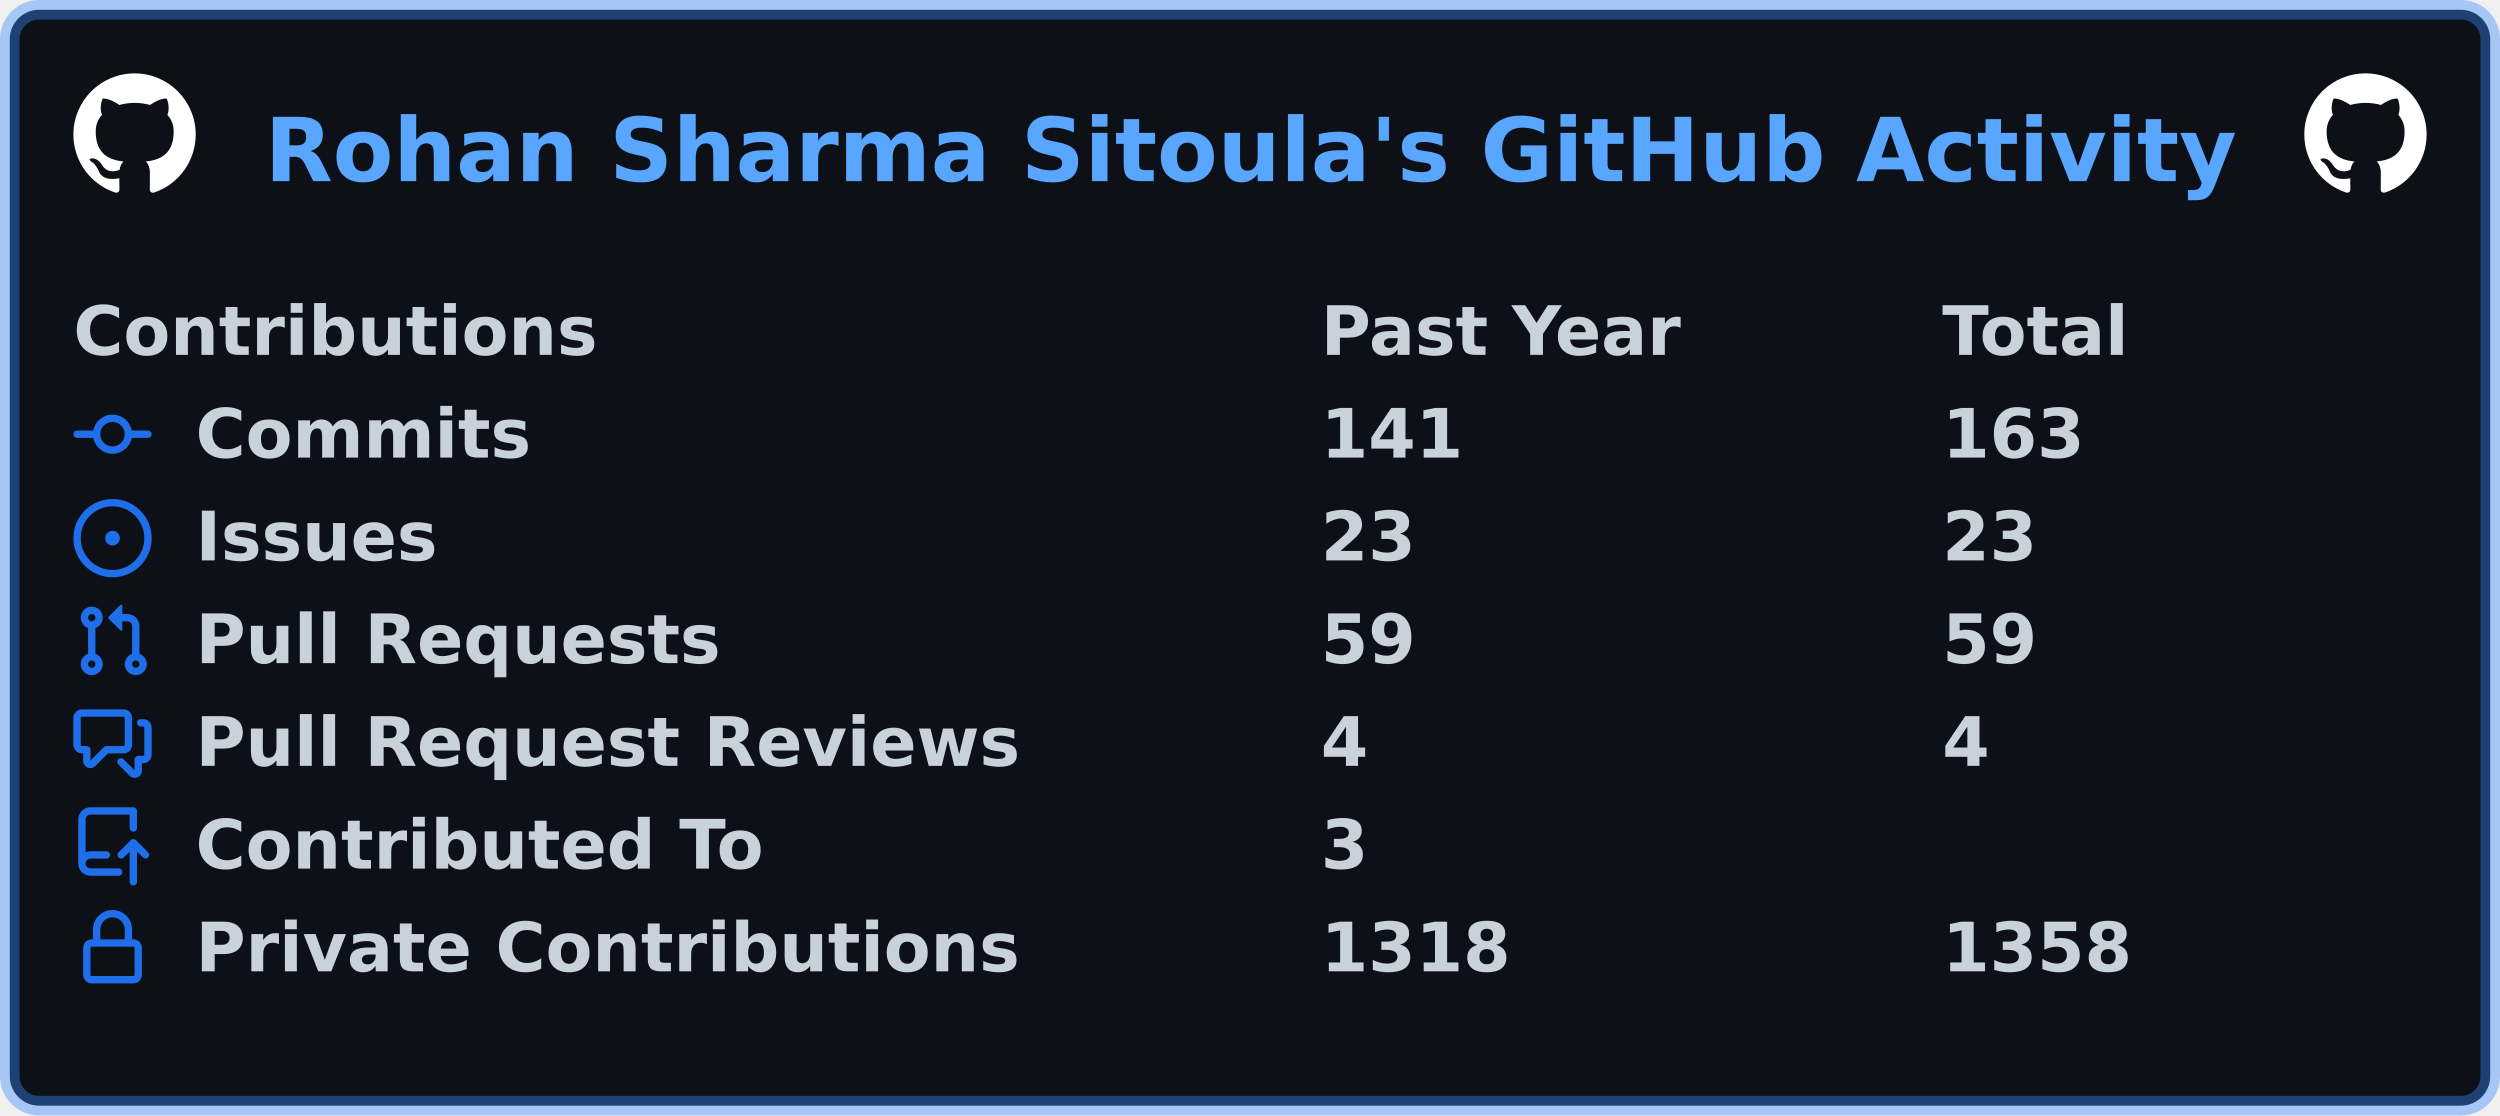
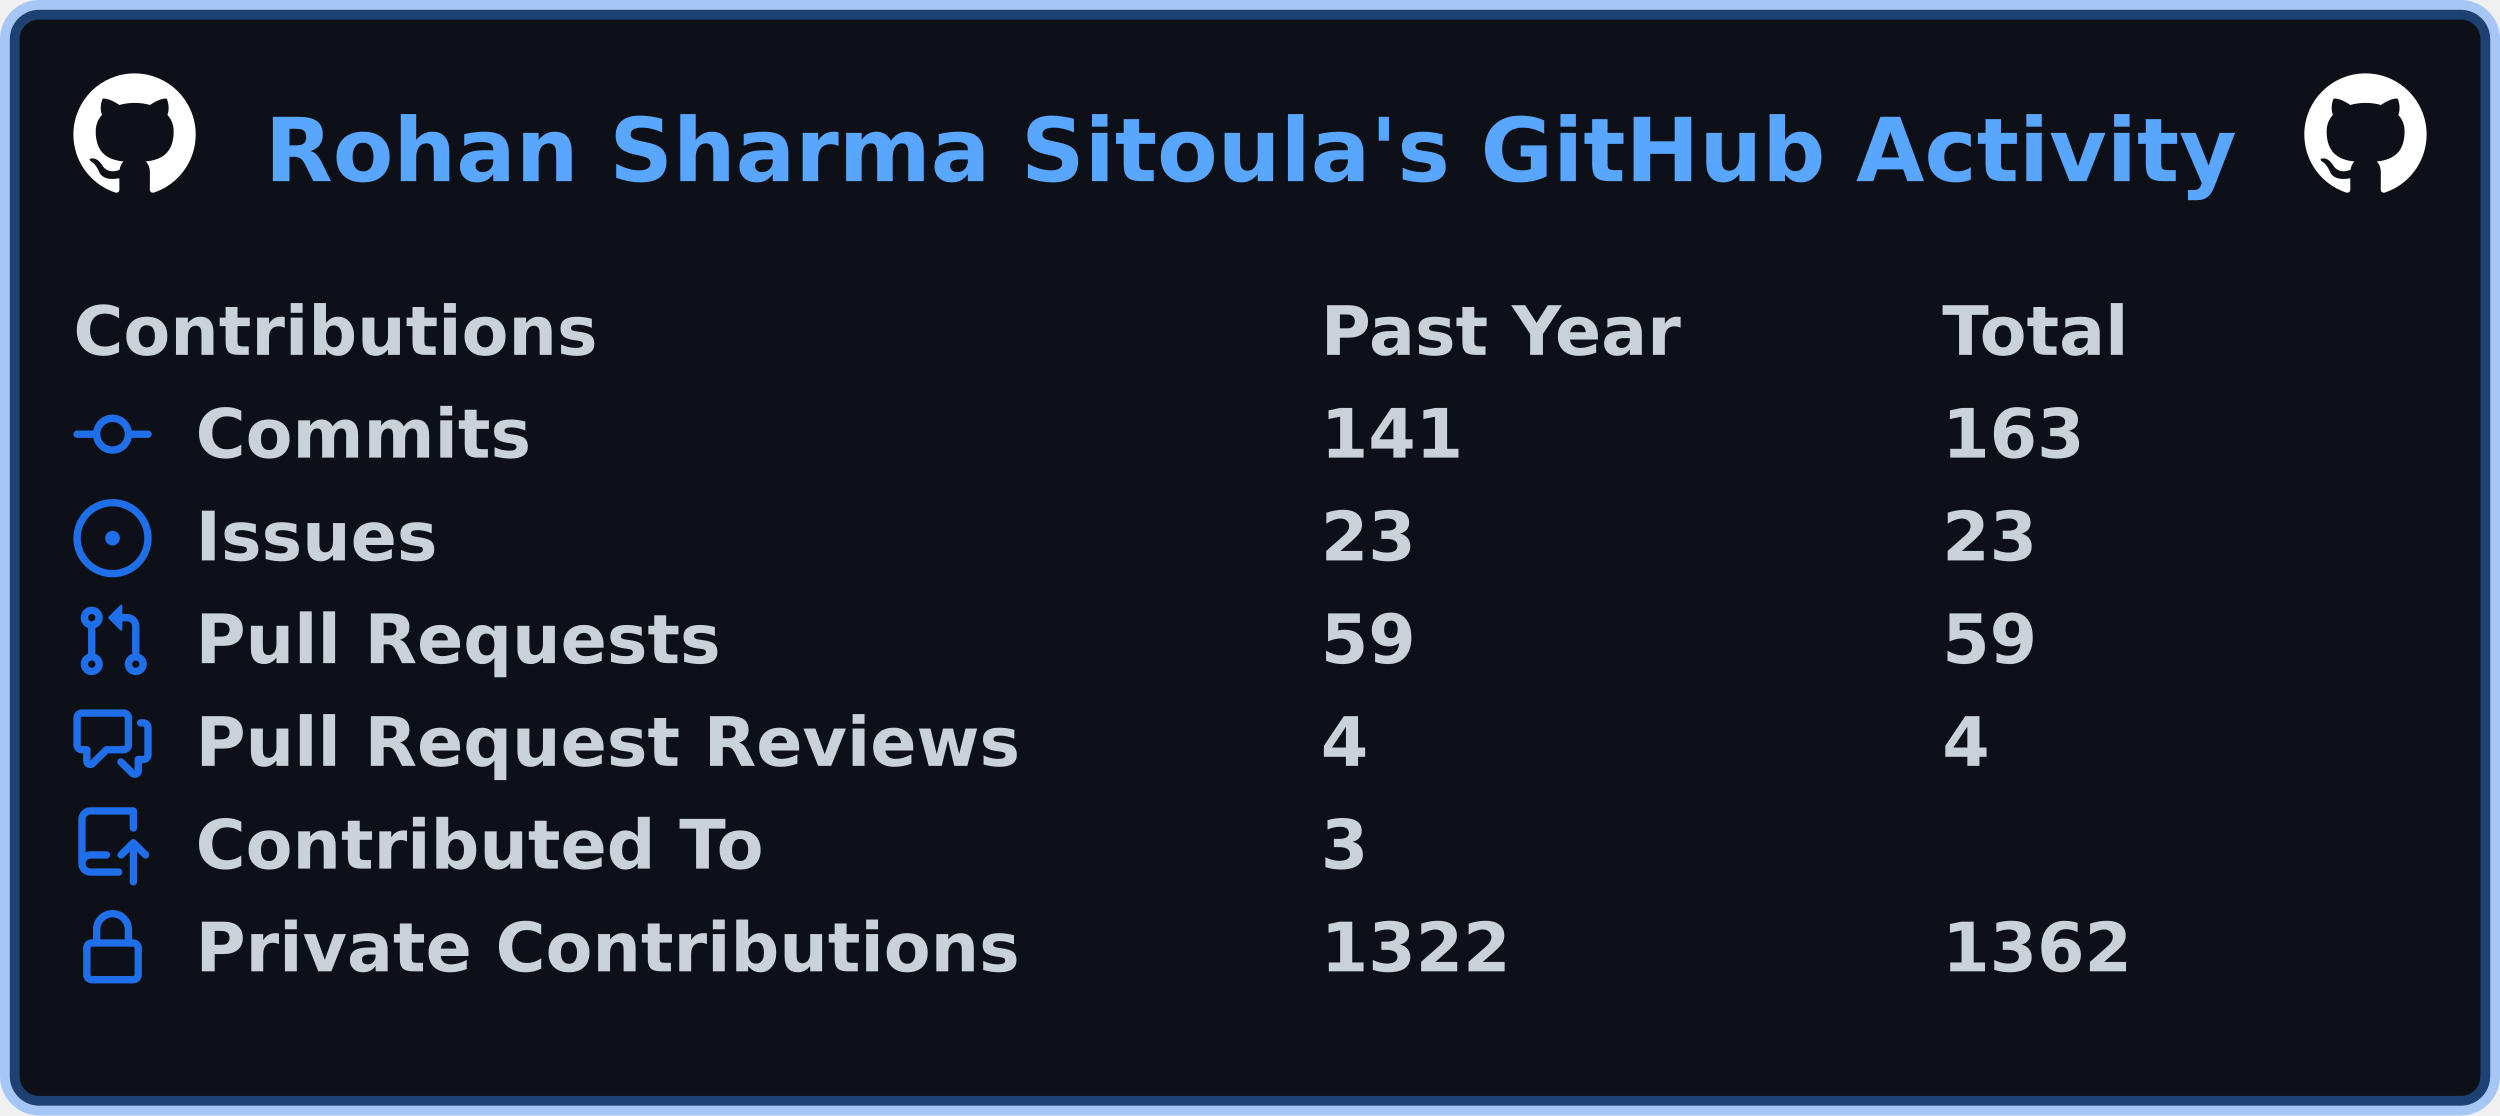
<svg xmlns="http://www.w3.org/2000/svg" width="511" height="228" viewBox="0 0 511 228" lang="en" xml:lang="en">
  <rect x="2" y="2" stroke-width="4" rx="6" width="507" height="224" stroke="rgba(56,139,253,0.4)" fill="#0d1117" />
  <g font-weight="600" font-size="110pt" font-family="Verdana,Geneva,DejaVu Sans,sans-serif" text-rendering="geometricPrecision">
    <text x="440" y="301" lengthAdjust="spacingAndGlyphs" textLength="3266" transform="scale(0.123)" fill="#58a6ff">Rohan Sharma Sitoula's GitHub Activity</text>
    <svg x="15" y="15" width="25" height="25" viewBox="0 0 16 16">
      <path fill="#ffffff" fill-rule="evenodd" d="M8 0C3.58 0 0 3.58 0 8c0 3.54 2.29 6.53 5.47 7.59.4.07.55-.17.55-.38 0-.19-.01-.82-.01-1.49-2.01.37-2.53-.49-2.69-.94-.09-.23-.48-.94-.82-1.13-.28-.15-.68-.52-.01-.53.63-.01 1.08.58 1.23.82.72 1.21 1.87.87 2.33.66.07-.52.28-.87.51-1.07-1.78-.2-3.64-.89-3.64-3.95 0-.87.31-1.59.82-2.15-.08-.2-.36-1.02.08-2.12 0 0 .67-.21 2.2.82.64-.18 1.32-.27 2-.27.68 0 1.36.09 2 .27 1.53-1.04 2.2-.82 2.2-.82.44 1.1.16 1.92.08 2.12.51.56.82 1.27.82 2.15 0 3.07-1.87 3.75-3.65 3.95.29.25.54.73.54 1.48 0 1.07-.01 1.93-.01 2.2 0 .21.15.46.55.38A8.013 8.013 0 0016 8c0-4.42-3.58-8-8-8z" />
    </svg>
    <svg x="471" y="15" width="25" height="25" viewBox="0 0 16 16">
      <path fill="#ffffff" fill-rule="evenodd" d="M8 0C3.58 0 0 3.58 0 8c0 3.54 2.29 6.53 5.47 7.59.4.07.55-.17.55-.38 0-.19-.01-.82-.01-1.49-2.01.37-2.53-.49-2.69-.94-.09-.23-.48-.94-.82-1.13-.28-.15-.68-.52-.01-.53.63-.01 1.08.58 1.23.82.72 1.21 1.87.87 2.33.66.07-.52.28-.87.51-1.07-1.78-.2-3.64-.89-3.64-3.95 0-.87.31-1.59.82-2.15-.08-.2-.36-1.02.08-2.12 0 0 .67-.21 2.2.82.64-.18 1.32-.27 2-.27.68 0 1.36.09 2 .27 1.53-1.04 2.2-.82 2.2-.82.44 1.1.16 1.92.08 2.12.51.56.82 1.27.82 2.15 0 3.07-1.87 3.75-3.65 3.95.29.25.54.73.54 1.48 0 1.07-.01 1.93-.01 2.2 0 .21.15.46.55.38A8.013 8.013 0 0016 8c0-4.42-3.58-8-8-8z" />
    </svg>
    <g transform="translate(0, 60)" fill="#c9d1d9">
      <g transform="translate(15, 0)">
        <g transform="scale(0.095)">
          <text x="0" y="132" textLength="1112" lengthAdjust="spacingAndGlyphs">Contributions</text>
          <text x="2684" y="132" textLength="774" lengthAdjust="spacingAndGlyphs">Past Year</text>
          <text x="4021" y="132" textLength="414" lengthAdjust="spacingAndGlyphs">Total</text>
        </g>
      </g>
      <g transform="translate(15, 21)">
        <path fill="#1f6feb" fill-rule="evenodd" d="M10.5 7.75a2.5 2.5 0 11-5 0 2.5 2.5 0 015 0zm1.43.75a4.002 4.002 0 01-7.86 0H.75a.75.75 0 110-1.5h3.32a4.001 4.001 0 017.86 0h3.32a.75.75 0 110 1.5h-3.32z" />
        <g transform="scale(0.095)">
          <text lengthAdjust="spacingAndGlyphs" textLength="734" x="263" y="132">Commits</text>
          <text lengthAdjust="spacingAndGlyphs" textLength="315" x="2684" y="132">141</text>
          <text lengthAdjust="spacingAndGlyphs" textLength="315" x="4021" y="132">163</text>
        </g>
      </g>
      <g transform="translate(15, 42)">
        <path fill="#1f6feb" d="M8 9.5a1.5 1.5 0 100-3 1.5 1.5 0 000 3z" />
        <path fill="#1f6feb" fill-rule="evenodd" d="M8 0a8 8 0 100 16A8 8 0 008 0zM1.5 8a6.5 6.5 0 1113 0 6.5 6.5 0 01-13 0z" />
        <g transform="scale(0.095)">
          <text lengthAdjust="spacingAndGlyphs" textLength="512" x="263" y="132">Issues</text>
          <text lengthAdjust="spacingAndGlyphs" textLength="210" x="2684" y="132">23</text>
          <text lengthAdjust="spacingAndGlyphs" textLength="210" x="4021" y="132">23</text>
        </g>
      </g>
      <g transform="translate(15, 63)">
        <path fill="#1f6feb" fill-rule="evenodd" d="M7.177 3.073L9.573.677A.25.25 0 0110 .854v4.792a.25.25 0 01-.427.177L7.177 3.427a.25.25 0 010-.354zM3.75 2.5a.75.75 0 100 1.5.75.75 0 000-1.5zm-2.25.75a2.25 2.25 0 113 2.122v5.256a2.251 2.251 0 11-1.5 0V5.372A2.25 2.25 0 011.5 3.25zM11 2.5h-1V4h1a1 1 0 011 1v5.628a2.251 2.251 0 101.5 0V5A2.5 2.5 0 0011 2.5zm1 10.25a.75.75 0 111.5 0 .75.75 0 01-1.5 0zM3.75 12a.75.75 0 100 1.5.75.75 0 000-1.5z" />
        <g transform="scale(0.095)">
          <text lengthAdjust="spacingAndGlyphs" textLength="1113" x="263" y="132">Pull Requests</text>
          <text lengthAdjust="spacingAndGlyphs" textLength="210" x="2684" y="132">59</text>
          <text lengthAdjust="spacingAndGlyphs" textLength="210" x="4021" y="132">59</text>
        </g>
      </g>
      <g transform="translate(15, 84)">
        <path fill="#1f6feb" fill-rule="evenodd" d="M1.5 2.75a.25.25 0 01.25-.25h8.5a.25.25 0 01.25.25v5.5a.25.25 0 01-.25.25h-3.5a.75.75 0 00-.53.22L3.5 11.44V9.25a.75.75 0 00-.75-.75h-1a.25.25 0 01-.25-.25v-5.5zM1.75 1A1.75 1.75 0 000 2.75v5.5C0 9.216.784 10 1.75 10H2v1.543a1.457 1.457 0 002.487 1.03L7.061 10h3.189A1.75 1.75 0 0012 8.25v-5.5A1.75 1.75 0 0010.25 1h-8.5zM14.5 4.75a.25.25 0 00-.25-.25h-.5a.75.75 0 110-1.5h.5c.966 0 1.75.784 1.75 1.75v5.5A1.75 1.75 0 0114.25 12H14v1.543a1.457 1.457 0 01-2.487 1.03L9.22 12.28a.75.75 0 111.06-1.06l2.22 2.22v-2.19a.75.75 0 01.75-.75h1a.25.25 0 00.25-.25v-5.5z" />
        <g transform="scale(0.095)">
          <text lengthAdjust="spacingAndGlyphs" textLength="1762" x="263" y="132">Pull Request Reviews</text>
          <text lengthAdjust="spacingAndGlyphs" textLength="105" x="2684" y="132">4</text>
          <text lengthAdjust="spacingAndGlyphs" textLength="105" x="4021" y="132">4</text>
        </g>
      </g>
      <g transform="translate(15, 105)">
        <path fill="#1f6feb" fill-rule="evenodd" d="M1 2.5A2.5 2.5 0 013.5 0h8.75a.75.75 0 01.75.75v3.5a.75.75 0 01-1.5 0V1.5h-8a1 1 0 00-1 1v6.708A2.492 2.492 0 013.5 9h3.25a.75.75 0 010 1.5H3.5a1 1 0 100 2h5.75a.75.75 0 010 1.5H3.5A2.5 2.5 0 011 11.5v-9zm13.23 7.79a.75.75 0 001.06-1.06l-2.505-2.505a.75.75 0 00-1.06 0L9.22 9.229a.75.75 0 001.06 1.061l1.225-1.224v6.184a.75.75 0 001.5 0V9.066l1.224 1.224z" />
        <g transform="scale(0.095)">
          <text lengthAdjust="spacingAndGlyphs" textLength="1234" x="263" y="132">Contributed To</text>
          <text lengthAdjust="spacingAndGlyphs" textLength="105" x="2684" y="132">3</text>
        </g>
      </g>
      <g transform="translate(15, 126)">
        <path fill="#1f6feb" fill-rule="evenodd" d="M4 4v2h-.25A1.75 1.75 0 002 7.75v5.5c0 .966.784 1.75 1.75 1.75h8.5A1.75 1.75 0 0014 13.25v-5.5A1.75 1.75 0 0012.25 6H12V4a4 4 0 10-8 0zm6.5 2V4a2.5 2.5 0 00-5 0v2h5zM12 7.5h.25a.25.25 0 01.25.25v5.5a.25.25 0 01-.25.25h-8.5a.25.25 0 01-.25-.25v-5.5a.25.25 0 01.25-.25H12z" />
        <g transform="scale(0.095)">
          <text lengthAdjust="spacingAndGlyphs" textLength="1742" x="263" y="132">Private Contributions</text>
-           <text lengthAdjust="spacingAndGlyphs" textLength="420" x="2684" y="132">1318</text>
-           <text lengthAdjust="spacingAndGlyphs" textLength="420" x="4021" y="132">1358</text>
+           <text lengthAdjust="spacingAndGlyphs" textLength="420" x="2684" y="132">1322</text>
+           <text lengthAdjust="spacingAndGlyphs" textLength="420" x="4021" y="132">1362</text>
        </g>
      </g>
    </g>
  </g>
</svg>
